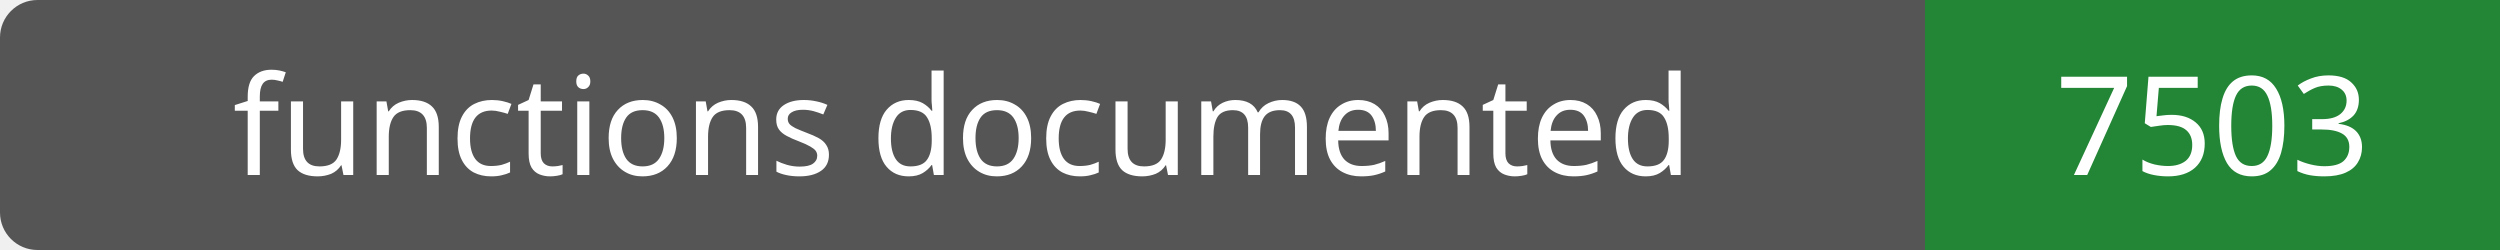
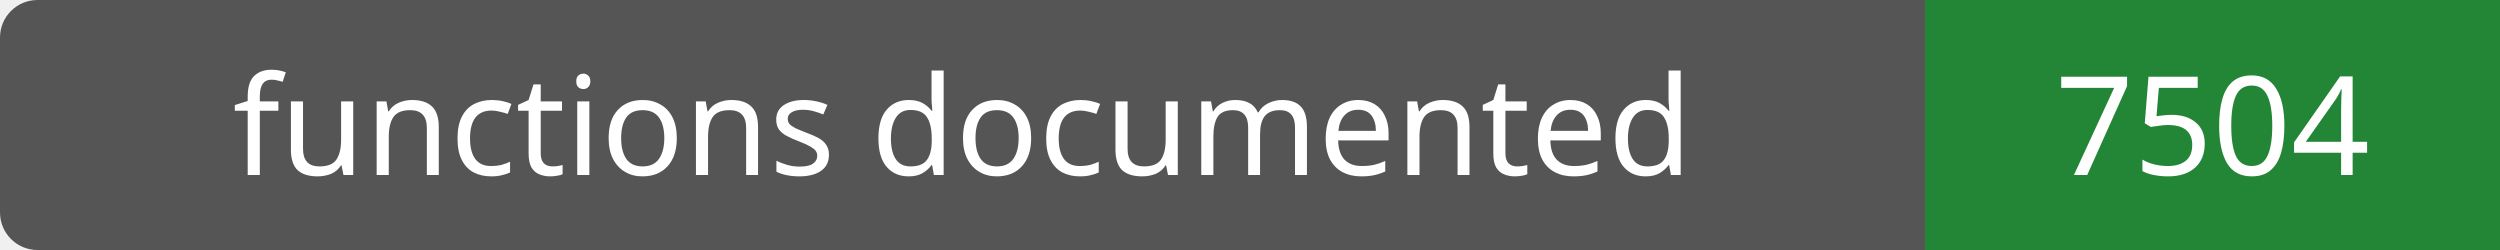
- <svg xmlns="http://www.w3.org/2000/svg" width="200" height="20" role="img" aria-label="functions documented: 7503">
+ <svg xmlns="http://www.w3.org/2000/svg" width="200" height="20" role="img" aria-label="functions documented: 7504">
  <rect width="200" height="20" rx="3" fill="#555" />
  <path fill="#238636" d="M154 0h46v20H154z" />
  <g fill="#fff" text-anchor="middle" font-family="Verdana,sans-serif" font-size="11">
    <text x="77.0" y="14">functions documented</text>
-     <text x="177.0" y="14">7503</text>
+     <text x="177.0" y="14">7504</text>
  </g>
</svg>
